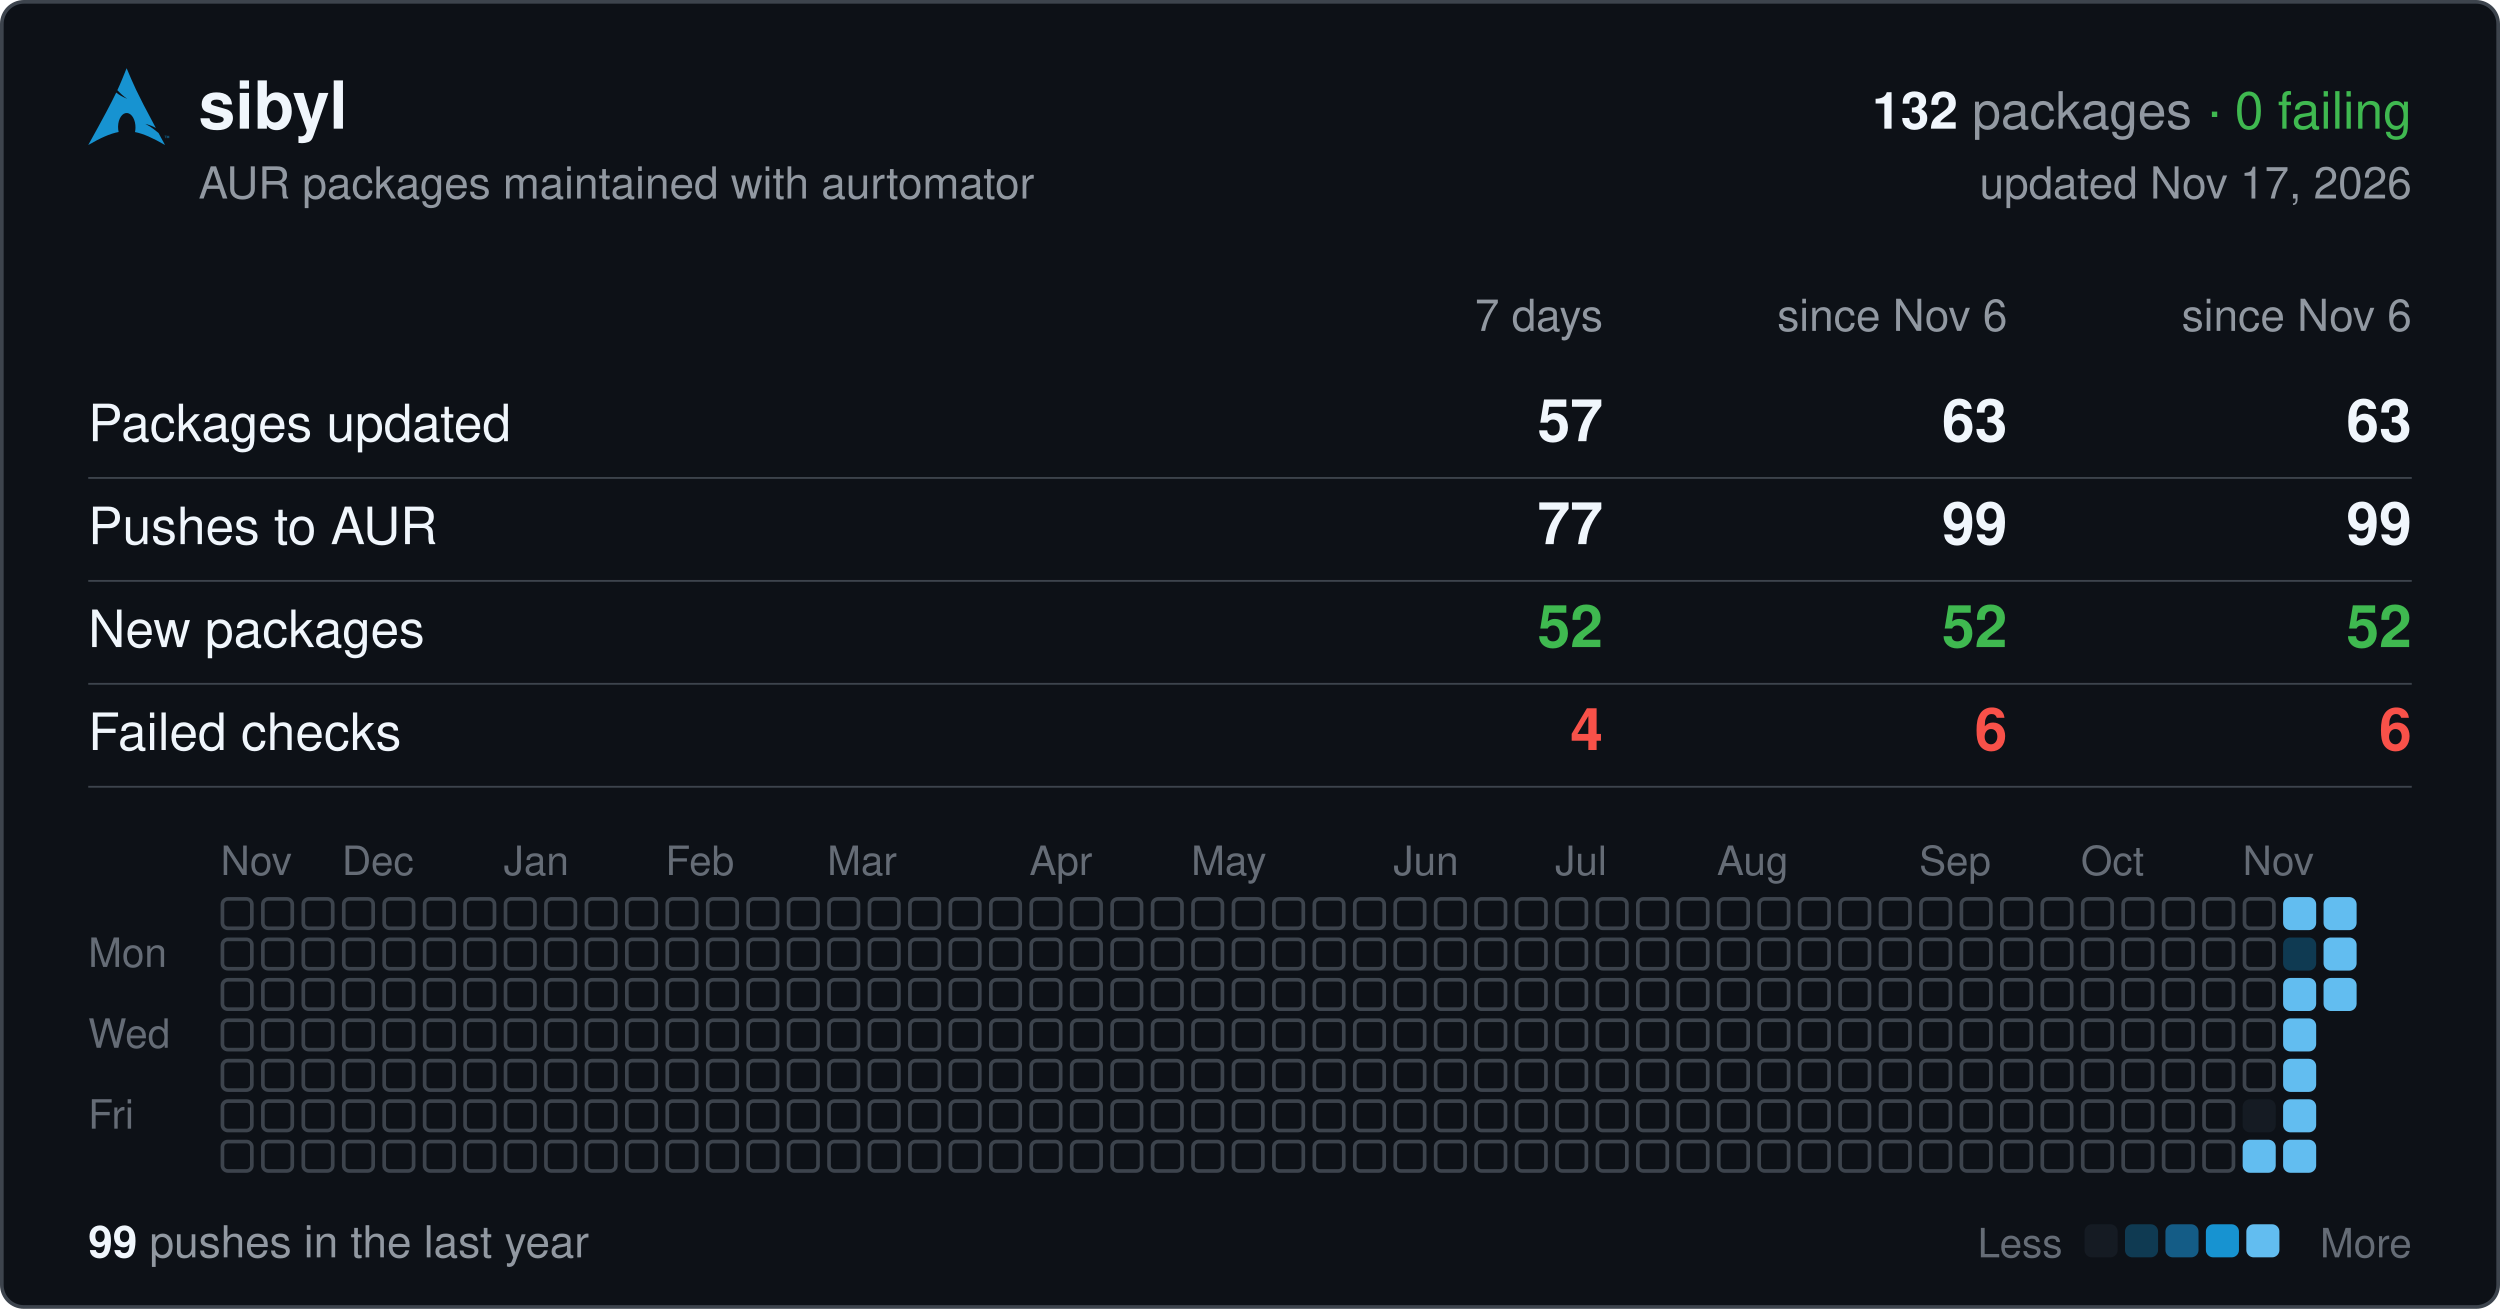
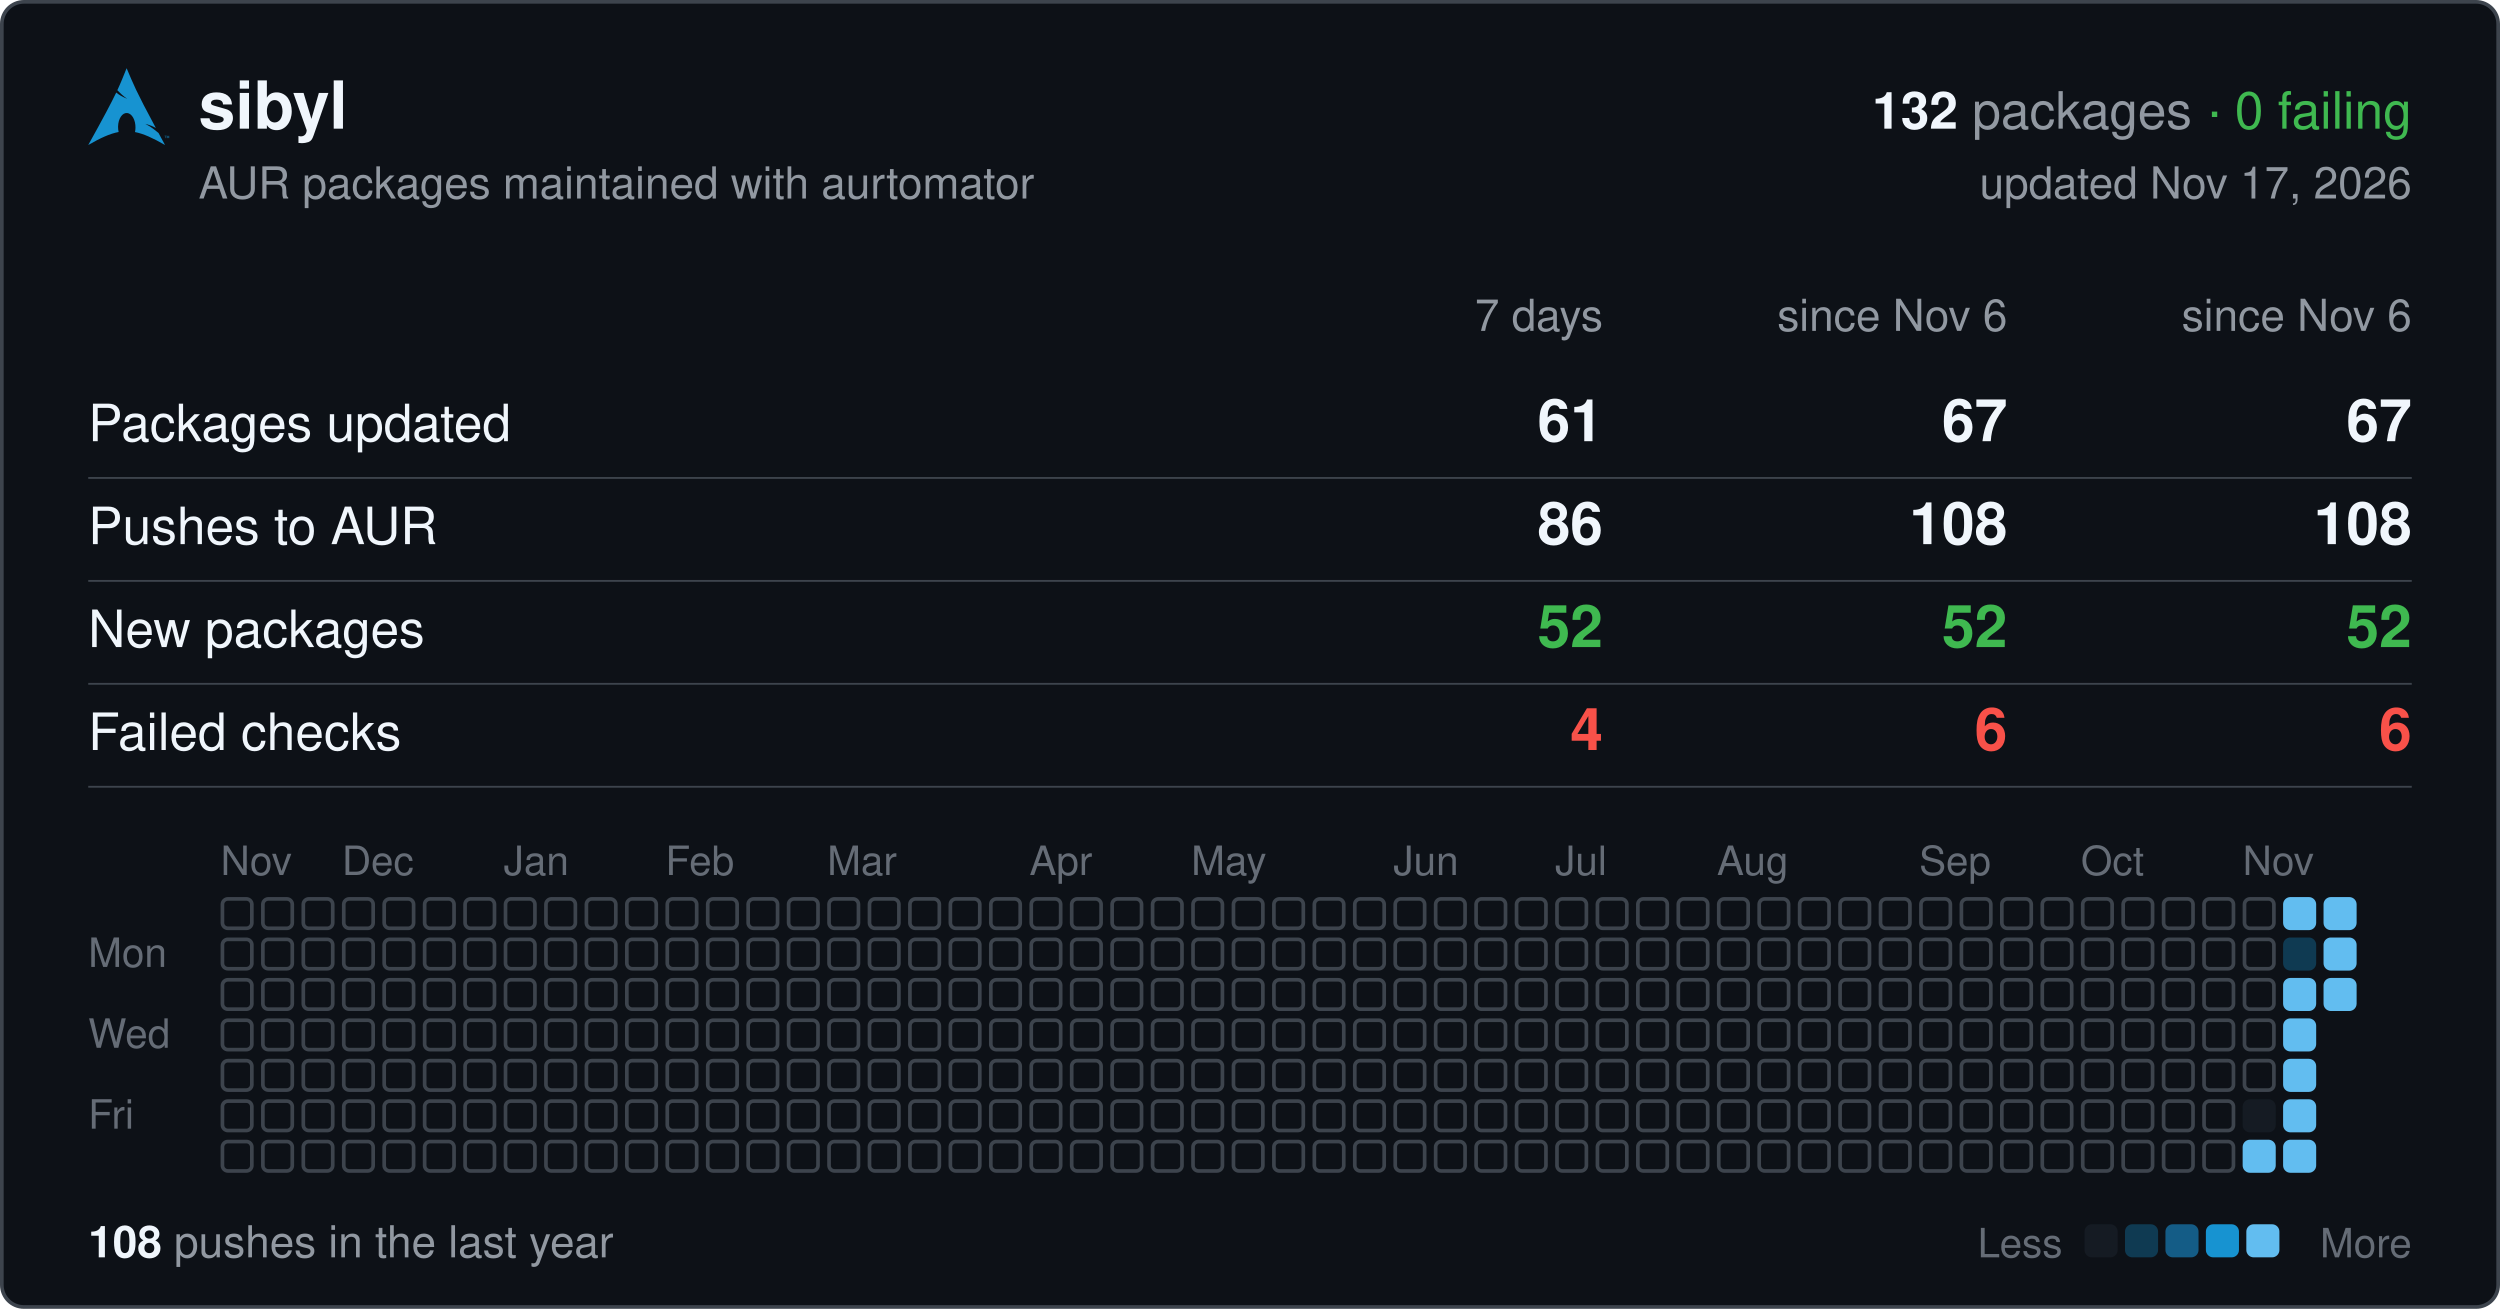
<svg xmlns="http://www.w3.org/2000/svg" width="680" height="356" viewBox="0 0 680 356" font-family="-apple-system,BlinkMacSystemFont,'Segoe UI',Helvetica,Arial,sans-serif">
  <rect x="0.5" y="0.5" width="679" height="355" rx="6" fill="#0d1117" stroke="#3d444d" />
  <svg x="24" y="18" width="22" height="22" viewBox="0 0 24 24">
    <path fill="#1793d1" d="M11.39.605C10.376 3.092 9.764 4.72 8.635 7.132c.693.734 1.543 1.589 2.923 2.554-1.484-.61-2.496-1.224-3.252-1.86C6.86 10.842 4.596 15.138 0 23.395c3.612-2.085 6.412-3.37 9.021-3.862a6.61 6.61 0 01-.171-1.547l.003-.115c.058-2.315 1.261-4.095 2.687-3.973 1.426.12 2.534 2.096 2.478 4.409a6.52 6.52 0 01-.146 1.243c2.58.505 5.352 1.787 8.914 3.844-.702-1.293-1.33-2.459-1.929-3.57-.943-.73-1.926-1.682-3.933-2.713 1.38.359 2.367.772 3.137 1.234-6.09-11.334-6.582-12.84-8.67-17.74zM22.898 21.36v-.623h-.234v-.084h.562v.084h-.234v.623h.331v-.707h.142l.167.5.034.107a2.26 2.26 0 01.038-.114l.17-.493H24v.707h-.091v-.593l-.206.593h-.084l-.205-.602v.602h-.091" />
  </svg>
  <text x="54" y="35" font-size="18" font-weight="600" fill="#f0f6fc">sibyl</text>
  <text x="656" y="35" font-size="14" text-anchor="end" fill="#9198a1">
    <tspan font-weight="600" fill="#f0f6fc">132</tspan> packages <tspan fill="#3fb950">· 0 failing</tspan>
  </text>
  <text x="54" y="54" font-size="12" fill="#9198a1">AUR packages maintained with aurtomator</text>
  <text x="656" y="54" font-size="12" text-anchor="end" fill="#9198a1">updated Nov 17, 2026</text>
  <text x="436" y="90" font-size="12" text-anchor="end" fill="#9198a1">7 days</text>
  <text x="546" y="90" font-size="12" text-anchor="end" fill="#9198a1">since Nov 6</text>
  <text x="656" y="90" font-size="12" text-anchor="end" fill="#9198a1">since Nov 6</text>
  <text x="24" y="120" font-size="14" fill="#f0f6fc">Packages updated</text>
-   <text x="436" y="120" font-size="16" font-weight="600" text-anchor="end" fill="#f0f6fc">57</text>
-   <text x="546" y="120" font-size="16" font-weight="600" text-anchor="end" fill="#f0f6fc">63</text>
-   <text x="656" y="120" font-size="16" font-weight="600" text-anchor="end" fill="#f0f6fc">63</text>
+   <text x="436" y="120" font-size="16" font-weight="600" text-anchor="end" fill="#f0f6fc">61</text>
+   <text x="546" y="120" font-size="16" font-weight="600" text-anchor="end" fill="#f0f6fc">67</text>
+   <text x="656" y="120" font-size="16" font-weight="600" text-anchor="end" fill="#f0f6fc">67</text>
  <line x1="24" x2="656" y1="130" y2="130" stroke="#3d444d" stroke-width="0.5" />
  <text x="24" y="148" font-size="14" fill="#f0f6fc">Pushes to AUR</text>
-   <text x="436" y="148" font-size="16" font-weight="600" text-anchor="end" fill="#f0f6fc">77</text>
-   <text x="546" y="148" font-size="16" font-weight="600" text-anchor="end" fill="#f0f6fc">99</text>
-   <text x="656" y="148" font-size="16" font-weight="600" text-anchor="end" fill="#f0f6fc">99</text>
+   <text x="436" y="148" font-size="16" font-weight="600" text-anchor="end" fill="#f0f6fc">86</text>
+   <text x="546" y="148" font-size="16" font-weight="600" text-anchor="end" fill="#f0f6fc">108</text>
+   <text x="656" y="148" font-size="16" font-weight="600" text-anchor="end" fill="#f0f6fc">108</text>
  <line x1="24" x2="656" y1="158" y2="158" stroke="#3d444d" stroke-width="0.5" />
  <text x="24" y="176" font-size="14" fill="#f0f6fc">New packages</text>
  <text x="436" y="176" font-size="16" font-weight="600" text-anchor="end" fill="#3fb950">52</text>
  <text x="546" y="176" font-size="16" font-weight="600" text-anchor="end" fill="#3fb950">52</text>
  <text x="656" y="176" font-size="16" font-weight="600" text-anchor="end" fill="#3fb950">52</text>
  <line x1="24" x2="656" y1="186" y2="186" stroke="#3d444d" stroke-width="0.5" />
  <text x="24" y="204" font-size="14" fill="#f0f6fc">Failed checks</text>
  <text x="436" y="204" font-size="16" font-weight="600" text-anchor="end" fill="#f85149">4</text>
  <text x="546" y="204" font-size="16" font-weight="600" text-anchor="end" fill="#f85149">6</text>
  <text x="656" y="204" font-size="16" font-weight="600" text-anchor="end" fill="#f85149">6</text>
  <line x1="24" x2="656" y1="214" y2="214" stroke="#3d444d" stroke-width="0.5" />
  <text x="60" y="238" font-size="11" fill="#656c76">Nov</text>
  <text x="93" y="238" font-size="11" fill="#656c76">Dec</text>
  <text x="137" y="238" font-size="11" fill="#656c76">Jan</text>
  <text x="181" y="238" font-size="11" fill="#656c76">Feb</text>
  <text x="225" y="238" font-size="11" fill="#656c76">Mar</text>
  <text x="280" y="238" font-size="11" fill="#656c76">Apr</text>
  <text x="324" y="238" font-size="11" fill="#656c76">May</text>
  <text x="379" y="238" font-size="11" fill="#656c76">Jun</text>
  <text x="423" y="238" font-size="11" fill="#656c76">Jul</text>
  <text x="467" y="238" font-size="11" fill="#656c76">Aug</text>
  <text x="522" y="238" font-size="11" fill="#656c76">Sep</text>
  <text x="566" y="238" font-size="11" fill="#656c76">Oct</text>
  <text x="610" y="238" font-size="11" fill="#656c76">Nov</text>
  <text x="24" y="263" font-size="11" fill="#656c76">Mon</text>
  <text x="24" y="285" font-size="11" fill="#656c76">Wed</text>
  <text x="24" y="307" font-size="11" fill="#656c76">Fri</text>
  <g fill="none" stroke="#3d444d">
    <rect x="60.5" y="244.5" width="8" height="8" rx="1.5" />
    <rect x="60.5" y="255.5" width="8" height="8" rx="1.5" />
    <rect x="60.5" y="266.5" width="8" height="8" rx="1.5" />
    <rect x="60.5" y="277.5" width="8" height="8" rx="1.5" />
    <rect x="60.5" y="288.5" width="8" height="8" rx="1.5" />
    <rect x="60.5" y="299.5" width="8" height="8" rx="1.5" />
    <rect x="60.5" y="310.5" width="8" height="8" rx="1.5" />
    <rect x="71.5" y="244.5" width="8" height="8" rx="1.5" />
    <rect x="71.5" y="255.5" width="8" height="8" rx="1.5" />
    <rect x="71.5" y="266.5" width="8" height="8" rx="1.5" />
    <rect x="71.5" y="277.5" width="8" height="8" rx="1.5" />
    <rect x="71.5" y="288.5" width="8" height="8" rx="1.5" />
    <rect x="71.5" y="299.5" width="8" height="8" rx="1.5" />
    <rect x="71.5" y="310.5" width="8" height="8" rx="1.5" />
    <rect x="82.5" y="244.5" width="8" height="8" rx="1.5" />
    <rect x="82.5" y="255.5" width="8" height="8" rx="1.5" />
    <rect x="82.5" y="266.5" width="8" height="8" rx="1.5" />
    <rect x="82.5" y="277.5" width="8" height="8" rx="1.5" />
    <rect x="82.5" y="288.5" width="8" height="8" rx="1.5" />
    <rect x="82.5" y="299.5" width="8" height="8" rx="1.5" />
    <rect x="82.5" y="310.5" width="8" height="8" rx="1.5" />
    <rect x="93.5" y="244.5" width="8" height="8" rx="1.5" />
    <rect x="93.5" y="255.5" width="8" height="8" rx="1.5" />
    <rect x="93.5" y="266.5" width="8" height="8" rx="1.5" />
    <rect x="93.5" y="277.5" width="8" height="8" rx="1.5" />
    <rect x="93.5" y="288.5" width="8" height="8" rx="1.5" />
    <rect x="93.5" y="299.5" width="8" height="8" rx="1.5" />
    <rect x="93.5" y="310.5" width="8" height="8" rx="1.5" />
    <rect x="104.5" y="244.5" width="8" height="8" rx="1.5" />
    <rect x="104.5" y="255.5" width="8" height="8" rx="1.5" />
    <rect x="104.5" y="266.5" width="8" height="8" rx="1.5" />
    <rect x="104.5" y="277.5" width="8" height="8" rx="1.5" />
    <rect x="104.5" y="288.5" width="8" height="8" rx="1.5" />
    <rect x="104.5" y="299.5" width="8" height="8" rx="1.5" />
    <rect x="104.5" y="310.5" width="8" height="8" rx="1.5" />
    <rect x="115.5" y="244.5" width="8" height="8" rx="1.5" />
    <rect x="115.5" y="255.5" width="8" height="8" rx="1.5" />
    <rect x="115.5" y="266.5" width="8" height="8" rx="1.5" />
    <rect x="115.5" y="277.5" width="8" height="8" rx="1.5" />
    <rect x="115.5" y="288.5" width="8" height="8" rx="1.5" />
    <rect x="115.5" y="299.5" width="8" height="8" rx="1.5" />
    <rect x="115.5" y="310.5" width="8" height="8" rx="1.5" />
    <rect x="126.5" y="244.5" width="8" height="8" rx="1.5" />
    <rect x="126.5" y="255.5" width="8" height="8" rx="1.5" />
    <rect x="126.5" y="266.5" width="8" height="8" rx="1.5" />
    <rect x="126.5" y="277.5" width="8" height="8" rx="1.5" />
    <rect x="126.5" y="288.5" width="8" height="8" rx="1.5" />
    <rect x="126.5" y="299.5" width="8" height="8" rx="1.5" />
    <rect x="126.5" y="310.5" width="8" height="8" rx="1.5" />
    <rect x="137.5" y="244.5" width="8" height="8" rx="1.5" />
    <rect x="137.5" y="255.5" width="8" height="8" rx="1.5" />
    <rect x="137.5" y="266.5" width="8" height="8" rx="1.5" />
    <rect x="137.5" y="277.5" width="8" height="8" rx="1.5" />
    <rect x="137.5" y="288.5" width="8" height="8" rx="1.5" />
    <rect x="137.5" y="299.5" width="8" height="8" rx="1.5" />
    <rect x="137.5" y="310.5" width="8" height="8" rx="1.5" />
    <rect x="148.5" y="244.5" width="8" height="8" rx="1.5" />
    <rect x="148.5" y="255.5" width="8" height="8" rx="1.5" />
    <rect x="148.5" y="266.5" width="8" height="8" rx="1.5" />
    <rect x="148.5" y="277.5" width="8" height="8" rx="1.5" />
    <rect x="148.5" y="288.5" width="8" height="8" rx="1.5" />
    <rect x="148.5" y="299.5" width="8" height="8" rx="1.5" />
    <rect x="148.5" y="310.5" width="8" height="8" rx="1.5" />
    <rect x="159.5" y="244.5" width="8" height="8" rx="1.5" />
    <rect x="159.5" y="255.5" width="8" height="8" rx="1.5" />
    <rect x="159.5" y="266.5" width="8" height="8" rx="1.5" />
    <rect x="159.5" y="277.5" width="8" height="8" rx="1.5" />
    <rect x="159.5" y="288.5" width="8" height="8" rx="1.5" />
    <rect x="159.5" y="299.5" width="8" height="8" rx="1.5" />
    <rect x="159.5" y="310.5" width="8" height="8" rx="1.5" />
    <rect x="170.5" y="244.5" width="8" height="8" rx="1.5" />
    <rect x="170.5" y="255.5" width="8" height="8" rx="1.5" />
    <rect x="170.5" y="266.5" width="8" height="8" rx="1.5" />
    <rect x="170.5" y="277.5" width="8" height="8" rx="1.5" />
    <rect x="170.5" y="288.5" width="8" height="8" rx="1.5" />
    <rect x="170.5" y="299.5" width="8" height="8" rx="1.5" />
    <rect x="170.5" y="310.5" width="8" height="8" rx="1.5" />
    <rect x="181.5" y="244.5" width="8" height="8" rx="1.5" />
    <rect x="181.5" y="255.5" width="8" height="8" rx="1.5" />
    <rect x="181.5" y="266.5" width="8" height="8" rx="1.5" />
    <rect x="181.5" y="277.5" width="8" height="8" rx="1.5" />
    <rect x="181.5" y="288.5" width="8" height="8" rx="1.5" />
    <rect x="181.5" y="299.5" width="8" height="8" rx="1.5" />
    <rect x="181.5" y="310.5" width="8" height="8" rx="1.5" />
    <rect x="192.5" y="244.5" width="8" height="8" rx="1.5" />
    <rect x="192.5" y="255.5" width="8" height="8" rx="1.5" />
    <rect x="192.5" y="266.5" width="8" height="8" rx="1.5" />
    <rect x="192.5" y="277.5" width="8" height="8" rx="1.5" />
    <rect x="192.5" y="288.5" width="8" height="8" rx="1.5" />
    <rect x="192.5" y="299.5" width="8" height="8" rx="1.5" />
    <rect x="192.5" y="310.5" width="8" height="8" rx="1.5" />
    <rect x="203.5" y="244.5" width="8" height="8" rx="1.5" />
    <rect x="203.5" y="255.5" width="8" height="8" rx="1.5" />
    <rect x="203.5" y="266.5" width="8" height="8" rx="1.5" />
    <rect x="203.5" y="277.5" width="8" height="8" rx="1.5" />
    <rect x="203.5" y="288.5" width="8" height="8" rx="1.5" />
    <rect x="203.5" y="299.5" width="8" height="8" rx="1.5" />
    <rect x="203.5" y="310.5" width="8" height="8" rx="1.5" />
    <rect x="214.5" y="244.5" width="8" height="8" rx="1.5" />
    <rect x="214.5" y="255.5" width="8" height="8" rx="1.5" />
    <rect x="214.5" y="266.5" width="8" height="8" rx="1.5" />
    <rect x="214.5" y="277.5" width="8" height="8" rx="1.5" />
    <rect x="214.5" y="288.5" width="8" height="8" rx="1.5" />
    <rect x="214.5" y="299.5" width="8" height="8" rx="1.5" />
    <rect x="214.5" y="310.5" width="8" height="8" rx="1.5" />
    <rect x="225.5" y="244.5" width="8" height="8" rx="1.5" />
    <rect x="225.5" y="255.5" width="8" height="8" rx="1.5" />
    <rect x="225.5" y="266.5" width="8" height="8" rx="1.5" />
    <rect x="225.5" y="277.5" width="8" height="8" rx="1.5" />
    <rect x="225.5" y="288.5" width="8" height="8" rx="1.5" />
    <rect x="225.5" y="299.5" width="8" height="8" rx="1.5" />
    <rect x="225.5" y="310.5" width="8" height="8" rx="1.5" />
    <rect x="236.5" y="244.5" width="8" height="8" rx="1.5" />
    <rect x="236.5" y="255.5" width="8" height="8" rx="1.5" />
    <rect x="236.5" y="266.5" width="8" height="8" rx="1.5" />
    <rect x="236.5" y="277.5" width="8" height="8" rx="1.5" />
    <rect x="236.5" y="288.5" width="8" height="8" rx="1.5" />
    <rect x="236.5" y="299.5" width="8" height="8" rx="1.5" />
    <rect x="236.5" y="310.5" width="8" height="8" rx="1.5" />
    <rect x="247.5" y="244.5" width="8" height="8" rx="1.5" />
    <rect x="247.5" y="255.5" width="8" height="8" rx="1.5" />
    <rect x="247.5" y="266.5" width="8" height="8" rx="1.5" />
    <rect x="247.5" y="277.5" width="8" height="8" rx="1.5" />
    <rect x="247.5" y="288.5" width="8" height="8" rx="1.5" />
    <rect x="247.5" y="299.5" width="8" height="8" rx="1.5" />
    <rect x="247.5" y="310.5" width="8" height="8" rx="1.5" />
    <rect x="258.5" y="244.5" width="8" height="8" rx="1.5" />
    <rect x="258.5" y="255.5" width="8" height="8" rx="1.5" />
    <rect x="258.5" y="266.5" width="8" height="8" rx="1.5" />
    <rect x="258.5" y="277.5" width="8" height="8" rx="1.5" />
    <rect x="258.5" y="288.5" width="8" height="8" rx="1.5" />
    <rect x="258.5" y="299.5" width="8" height="8" rx="1.5" />
    <rect x="258.5" y="310.5" width="8" height="8" rx="1.5" />
    <rect x="269.5" y="244.5" width="8" height="8" rx="1.5" />
    <rect x="269.5" y="255.5" width="8" height="8" rx="1.5" />
    <rect x="269.5" y="266.5" width="8" height="8" rx="1.5" />
    <rect x="269.5" y="277.5" width="8" height="8" rx="1.5" />
    <rect x="269.5" y="288.5" width="8" height="8" rx="1.5" />
    <rect x="269.5" y="299.5" width="8" height="8" rx="1.5" />
    <rect x="269.5" y="310.5" width="8" height="8" rx="1.5" />
    <rect x="280.5" y="244.5" width="8" height="8" rx="1.5" />
    <rect x="280.5" y="255.5" width="8" height="8" rx="1.5" />
    <rect x="280.5" y="266.5" width="8" height="8" rx="1.5" />
    <rect x="280.5" y="277.5" width="8" height="8" rx="1.5" />
    <rect x="280.5" y="288.5" width="8" height="8" rx="1.5" />
    <rect x="280.5" y="299.5" width="8" height="8" rx="1.5" />
    <rect x="280.5" y="310.5" width="8" height="8" rx="1.5" />
    <rect x="291.5" y="244.5" width="8" height="8" rx="1.5" />
    <rect x="291.5" y="255.5" width="8" height="8" rx="1.5" />
    <rect x="291.5" y="266.5" width="8" height="8" rx="1.5" />
    <rect x="291.5" y="277.5" width="8" height="8" rx="1.5" />
    <rect x="291.5" y="288.5" width="8" height="8" rx="1.5" />
    <rect x="291.5" y="299.5" width="8" height="8" rx="1.5" />
    <rect x="291.5" y="310.5" width="8" height="8" rx="1.5" />
    <rect x="302.5" y="244.5" width="8" height="8" rx="1.5" />
    <rect x="302.5" y="255.5" width="8" height="8" rx="1.5" />
    <rect x="302.5" y="266.5" width="8" height="8" rx="1.5" />
    <rect x="302.5" y="277.5" width="8" height="8" rx="1.5" />
    <rect x="302.5" y="288.5" width="8" height="8" rx="1.5" />
    <rect x="302.5" y="299.5" width="8" height="8" rx="1.5" />
    <rect x="302.5" y="310.5" width="8" height="8" rx="1.5" />
    <rect x="313.5" y="244.5" width="8" height="8" rx="1.5" />
    <rect x="313.5" y="255.5" width="8" height="8" rx="1.5" />
    <rect x="313.5" y="266.5" width="8" height="8" rx="1.5" />
    <rect x="313.5" y="277.5" width="8" height="8" rx="1.5" />
    <rect x="313.5" y="288.5" width="8" height="8" rx="1.5" />
    <rect x="313.5" y="299.5" width="8" height="8" rx="1.5" />
    <rect x="313.5" y="310.5" width="8" height="8" rx="1.5" />
    <rect x="324.5" y="244.5" width="8" height="8" rx="1.5" />
    <rect x="324.5" y="255.5" width="8" height="8" rx="1.5" />
    <rect x="324.5" y="266.5" width="8" height="8" rx="1.5" />
    <rect x="324.5" y="277.5" width="8" height="8" rx="1.5" />
    <rect x="324.5" y="288.5" width="8" height="8" rx="1.5" />
    <rect x="324.5" y="299.5" width="8" height="8" rx="1.5" />
    <rect x="324.5" y="310.5" width="8" height="8" rx="1.5" />
    <rect x="335.5" y="244.5" width="8" height="8" rx="1.5" />
    <rect x="335.5" y="255.5" width="8" height="8" rx="1.5" />
    <rect x="335.5" y="266.5" width="8" height="8" rx="1.5" />
    <rect x="335.5" y="277.5" width="8" height="8" rx="1.5" />
    <rect x="335.5" y="288.5" width="8" height="8" rx="1.5" />
    <rect x="335.5" y="299.5" width="8" height="8" rx="1.5" />
    <rect x="335.5" y="310.5" width="8" height="8" rx="1.5" />
    <rect x="346.5" y="244.5" width="8" height="8" rx="1.5" />
    <rect x="346.5" y="255.5" width="8" height="8" rx="1.5" />
    <rect x="346.5" y="266.5" width="8" height="8" rx="1.5" />
    <rect x="346.5" y="277.5" width="8" height="8" rx="1.5" />
    <rect x="346.5" y="288.5" width="8" height="8" rx="1.5" />
    <rect x="346.5" y="299.5" width="8" height="8" rx="1.5" />
    <rect x="346.5" y="310.5" width="8" height="8" rx="1.5" />
    <rect x="357.5" y="244.5" width="8" height="8" rx="1.5" />
    <rect x="357.5" y="255.5" width="8" height="8" rx="1.5" />
    <rect x="357.5" y="266.5" width="8" height="8" rx="1.5" />
    <rect x="357.5" y="277.5" width="8" height="8" rx="1.5" />
    <rect x="357.5" y="288.5" width="8" height="8" rx="1.5" />
    <rect x="357.5" y="299.5" width="8" height="8" rx="1.5" />
    <rect x="357.5" y="310.5" width="8" height="8" rx="1.5" />
    <rect x="368.5" y="244.5" width="8" height="8" rx="1.5" />
    <rect x="368.5" y="255.5" width="8" height="8" rx="1.5" />
    <rect x="368.5" y="266.5" width="8" height="8" rx="1.5" />
    <rect x="368.5" y="277.5" width="8" height="8" rx="1.5" />
    <rect x="368.5" y="288.5" width="8" height="8" rx="1.5" />
    <rect x="368.5" y="299.5" width="8" height="8" rx="1.5" />
    <rect x="368.5" y="310.5" width="8" height="8" rx="1.5" />
    <rect x="379.5" y="244.5" width="8" height="8" rx="1.5" />
    <rect x="379.5" y="255.5" width="8" height="8" rx="1.5" />
    <rect x="379.5" y="266.5" width="8" height="8" rx="1.5" />
    <rect x="379.5" y="277.5" width="8" height="8" rx="1.5" />
    <rect x="379.5" y="288.5" width="8" height="8" rx="1.5" />
    <rect x="379.5" y="299.5" width="8" height="8" rx="1.5" />
    <rect x="379.5" y="310.5" width="8" height="8" rx="1.5" />
    <rect x="390.5" y="244.5" width="8" height="8" rx="1.5" />
    <rect x="390.5" y="255.5" width="8" height="8" rx="1.5" />
    <rect x="390.5" y="266.5" width="8" height="8" rx="1.5" />
    <rect x="390.5" y="277.5" width="8" height="8" rx="1.5" />
    <rect x="390.5" y="288.5" width="8" height="8" rx="1.5" />
    <rect x="390.5" y="299.5" width="8" height="8" rx="1.5" />
    <rect x="390.5" y="310.5" width="8" height="8" rx="1.5" />
    <rect x="401.5" y="244.5" width="8" height="8" rx="1.5" />
    <rect x="401.5" y="255.5" width="8" height="8" rx="1.5" />
    <rect x="401.5" y="266.5" width="8" height="8" rx="1.5" />
    <rect x="401.5" y="277.5" width="8" height="8" rx="1.5" />
    <rect x="401.5" y="288.5" width="8" height="8" rx="1.5" />
    <rect x="401.5" y="299.5" width="8" height="8" rx="1.5" />
    <rect x="401.5" y="310.5" width="8" height="8" rx="1.5" />
    <rect x="412.5" y="244.5" width="8" height="8" rx="1.5" />
    <rect x="412.5" y="255.5" width="8" height="8" rx="1.5" />
    <rect x="412.5" y="266.5" width="8" height="8" rx="1.5" />
    <rect x="412.5" y="277.5" width="8" height="8" rx="1.5" />
    <rect x="412.5" y="288.5" width="8" height="8" rx="1.5" />
    <rect x="412.5" y="299.5" width="8" height="8" rx="1.5" />
    <rect x="412.5" y="310.5" width="8" height="8" rx="1.5" />
    <rect x="423.5" y="244.5" width="8" height="8" rx="1.5" />
    <rect x="423.5" y="255.5" width="8" height="8" rx="1.5" />
    <rect x="423.5" y="266.5" width="8" height="8" rx="1.5" />
    <rect x="423.5" y="277.5" width="8" height="8" rx="1.5" />
    <rect x="423.5" y="288.5" width="8" height="8" rx="1.5" />
    <rect x="423.5" y="299.5" width="8" height="8" rx="1.5" />
    <rect x="423.5" y="310.5" width="8" height="8" rx="1.5" />
    <rect x="434.5" y="244.5" width="8" height="8" rx="1.5" />
    <rect x="434.5" y="255.5" width="8" height="8" rx="1.5" />
    <rect x="434.5" y="266.5" width="8" height="8" rx="1.5" />
    <rect x="434.5" y="277.5" width="8" height="8" rx="1.5" />
    <rect x="434.5" y="288.5" width="8" height="8" rx="1.5" />
    <rect x="434.5" y="299.5" width="8" height="8" rx="1.5" />
    <rect x="434.5" y="310.5" width="8" height="8" rx="1.5" />
    <rect x="445.5" y="244.5" width="8" height="8" rx="1.5" />
    <rect x="445.5" y="255.5" width="8" height="8" rx="1.5" />
    <rect x="445.5" y="266.5" width="8" height="8" rx="1.5" />
    <rect x="445.5" y="277.5" width="8" height="8" rx="1.5" />
    <rect x="445.5" y="288.5" width="8" height="8" rx="1.5" />
    <rect x="445.5" y="299.5" width="8" height="8" rx="1.5" />
    <rect x="445.5" y="310.5" width="8" height="8" rx="1.5" />
    <rect x="456.5" y="244.5" width="8" height="8" rx="1.5" />
    <rect x="456.5" y="255.5" width="8" height="8" rx="1.5" />
    <rect x="456.5" y="266.5" width="8" height="8" rx="1.5" />
    <rect x="456.5" y="277.5" width="8" height="8" rx="1.5" />
    <rect x="456.5" y="288.5" width="8" height="8" rx="1.5" />
    <rect x="456.5" y="299.5" width="8" height="8" rx="1.5" />
    <rect x="456.5" y="310.5" width="8" height="8" rx="1.5" />
    <rect x="467.5" y="244.5" width="8" height="8" rx="1.5" />
    <rect x="467.5" y="255.5" width="8" height="8" rx="1.5" />
    <rect x="467.5" y="266.5" width="8" height="8" rx="1.5" />
    <rect x="467.5" y="277.5" width="8" height="8" rx="1.5" />
    <rect x="467.5" y="288.5" width="8" height="8" rx="1.5" />
    <rect x="467.5" y="299.5" width="8" height="8" rx="1.5" />
    <rect x="467.5" y="310.5" width="8" height="8" rx="1.5" />
    <rect x="478.5" y="244.5" width="8" height="8" rx="1.5" />
    <rect x="478.5" y="255.5" width="8" height="8" rx="1.5" />
    <rect x="478.5" y="266.5" width="8" height="8" rx="1.5" />
    <rect x="478.5" y="277.5" width="8" height="8" rx="1.5" />
    <rect x="478.5" y="288.5" width="8" height="8" rx="1.5" />
    <rect x="478.5" y="299.5" width="8" height="8" rx="1.5" />
    <rect x="478.5" y="310.5" width="8" height="8" rx="1.5" />
    <rect x="489.5" y="244.5" width="8" height="8" rx="1.5" />
    <rect x="489.5" y="255.5" width="8" height="8" rx="1.5" />
    <rect x="489.5" y="266.5" width="8" height="8" rx="1.5" />
    <rect x="489.5" y="277.5" width="8" height="8" rx="1.5" />
    <rect x="489.5" y="288.5" width="8" height="8" rx="1.5" />
    <rect x="489.5" y="299.5" width="8" height="8" rx="1.5" />
    <rect x="489.5" y="310.5" width="8" height="8" rx="1.5" />
    <rect x="500.5" y="244.5" width="8" height="8" rx="1.5" />
    <rect x="500.5" y="255.5" width="8" height="8" rx="1.5" />
    <rect x="500.5" y="266.5" width="8" height="8" rx="1.5" />
    <rect x="500.5" y="277.5" width="8" height="8" rx="1.5" />
    <rect x="500.5" y="288.5" width="8" height="8" rx="1.5" />
    <rect x="500.5" y="299.5" width="8" height="8" rx="1.5" />
    <rect x="500.5" y="310.5" width="8" height="8" rx="1.5" />
    <rect x="511.5" y="244.5" width="8" height="8" rx="1.5" />
    <rect x="511.5" y="255.5" width="8" height="8" rx="1.5" />
    <rect x="511.5" y="266.5" width="8" height="8" rx="1.5" />
    <rect x="511.5" y="277.5" width="8" height="8" rx="1.5" />
    <rect x="511.5" y="288.5" width="8" height="8" rx="1.5" />
    <rect x="511.5" y="299.5" width="8" height="8" rx="1.5" />
    <rect x="511.5" y="310.5" width="8" height="8" rx="1.5" />
    <rect x="522.5" y="244.5" width="8" height="8" rx="1.5" />
    <rect x="522.5" y="255.5" width="8" height="8" rx="1.5" />
    <rect x="522.5" y="266.5" width="8" height="8" rx="1.5" />
    <rect x="522.5" y="277.5" width="8" height="8" rx="1.5" />
    <rect x="522.5" y="288.5" width="8" height="8" rx="1.5" />
    <rect x="522.5" y="299.5" width="8" height="8" rx="1.5" />
    <rect x="522.5" y="310.5" width="8" height="8" rx="1.5" />
    <rect x="533.5" y="244.5" width="8" height="8" rx="1.5" />
    <rect x="533.5" y="255.5" width="8" height="8" rx="1.5" />
    <rect x="533.5" y="266.5" width="8" height="8" rx="1.5" />
    <rect x="533.5" y="277.5" width="8" height="8" rx="1.5" />
    <rect x="533.5" y="288.5" width="8" height="8" rx="1.5" />
    <rect x="533.5" y="299.5" width="8" height="8" rx="1.5" />
    <rect x="533.5" y="310.5" width="8" height="8" rx="1.5" />
    <rect x="544.5" y="244.5" width="8" height="8" rx="1.5" />
    <rect x="544.5" y="255.5" width="8" height="8" rx="1.5" />
    <rect x="544.5" y="266.5" width="8" height="8" rx="1.5" />
    <rect x="544.5" y="277.5" width="8" height="8" rx="1.5" />
    <rect x="544.5" y="288.5" width="8" height="8" rx="1.5" />
    <rect x="544.5" y="299.5" width="8" height="8" rx="1.5" />
    <rect x="544.5" y="310.5" width="8" height="8" rx="1.5" />
    <rect x="555.5" y="244.5" width="8" height="8" rx="1.5" />
    <rect x="555.5" y="255.5" width="8" height="8" rx="1.5" />
    <rect x="555.5" y="266.5" width="8" height="8" rx="1.5" />
    <rect x="555.5" y="277.5" width="8" height="8" rx="1.5" />
    <rect x="555.5" y="288.5" width="8" height="8" rx="1.5" />
    <rect x="555.5" y="299.5" width="8" height="8" rx="1.5" />
    <rect x="555.5" y="310.5" width="8" height="8" rx="1.5" />
    <rect x="566.5" y="244.5" width="8" height="8" rx="1.5" />
    <rect x="566.5" y="255.5" width="8" height="8" rx="1.5" />
    <rect x="566.5" y="266.5" width="8" height="8" rx="1.5" />
    <rect x="566.5" y="277.5" width="8" height="8" rx="1.5" />
    <rect x="566.5" y="288.5" width="8" height="8" rx="1.5" />
    <rect x="566.5" y="299.5" width="8" height="8" rx="1.5" />
    <rect x="566.5" y="310.5" width="8" height="8" rx="1.5" />
    <rect x="577.5" y="244.5" width="8" height="8" rx="1.5" />
    <rect x="577.5" y="255.5" width="8" height="8" rx="1.5" />
    <rect x="577.5" y="266.5" width="8" height="8" rx="1.5" />
    <rect x="577.5" y="277.5" width="8" height="8" rx="1.5" />
    <rect x="577.5" y="288.5" width="8" height="8" rx="1.5" />
    <rect x="577.5" y="299.5" width="8" height="8" rx="1.5" />
    <rect x="577.5" y="310.5" width="8" height="8" rx="1.5" />
    <rect x="588.5" y="244.5" width="8" height="8" rx="1.5" />
    <rect x="588.5" y="255.5" width="8" height="8" rx="1.5" />
    <rect x="588.5" y="266.5" width="8" height="8" rx="1.5" />
    <rect x="588.5" y="277.5" width="8" height="8" rx="1.5" />
    <rect x="588.5" y="288.5" width="8" height="8" rx="1.5" />
    <rect x="588.5" y="299.5" width="8" height="8" rx="1.5" />
    <rect x="588.5" y="310.5" width="8" height="8" rx="1.5" />
    <rect x="599.5" y="244.5" width="8" height="8" rx="1.5" />
    <rect x="599.5" y="255.5" width="8" height="8" rx="1.5" />
    <rect x="599.5" y="266.5" width="8" height="8" rx="1.5" />
    <rect x="599.5" y="277.5" width="8" height="8" rx="1.5" />
    <rect x="599.5" y="288.5" width="8" height="8" rx="1.5" />
    <rect x="599.5" y="299.5" width="8" height="8" rx="1.5" />
    <rect x="599.5" y="310.5" width="8" height="8" rx="1.5" />
    <rect x="610.5" y="244.5" width="8" height="8" rx="1.5" />
    <rect x="610.5" y="255.5" width="8" height="8" rx="1.5" />
    <rect x="610.5" y="266.5" width="8" height="8" rx="1.5" />
    <rect x="610.5" y="277.5" width="8" height="8" rx="1.5" />
    <rect x="610.5" y="288.5" width="8" height="8" rx="1.5" />
  </g>
  <g fill="#151b23">
    <rect x="610" y="299" width="9" height="9" rx="2" />
  </g>
  <g fill="#0f3a52">
    <rect x="621" y="255" width="9" height="9" rx="2" />
  </g>
  <g fill="#62bdf0">
    <rect x="610" y="310" width="9" height="9" rx="2" />
    <rect x="621" y="244" width="9" height="9" rx="2" />
    <rect x="621" y="266" width="9" height="9" rx="2" />
    <rect x="621" y="277" width="9" height="9" rx="2" />
    <rect x="621" y="288" width="9" height="9" rx="2" />
    <rect x="621" y="299" width="9" height="9" rx="2" />
    <rect x="621" y="310" width="9" height="9" rx="2" />
    <rect x="632" y="244" width="9" height="9" rx="2" />
    <rect x="632" y="255" width="9" height="9" rx="2" />
    <rect x="632" y="266" width="9" height="9" rx="2" />
  </g>
  <text x="24" y="342" font-size="12" fill="#9198a1">
-     <tspan font-weight="600" fill="#f0f6fc">99</tspan> pushes in the last year</text>
+     <tspan font-weight="600" fill="#f0f6fc">108</tspan> pushes in the last year</text>
  <text x="561" y="342" font-size="11" text-anchor="end" fill="#656c76">Less</text>
  <rect x="567" y="333" width="9" height="9" rx="2" fill="#151b23" />
  <rect x="578" y="333" width="9" height="9" rx="2" fill="#0f3a52" />
  <rect x="589" y="333" width="9" height="9" rx="2" fill="#145c86" />
  <rect x="600" y="333" width="9" height="9" rx="2" fill="#1793d1" />
  <rect x="611" y="333" width="9" height="9" rx="2" fill="#62bdf0" />
  <text x="656" y="342" font-size="11" text-anchor="end" fill="#656c76">More</text>
</svg>
